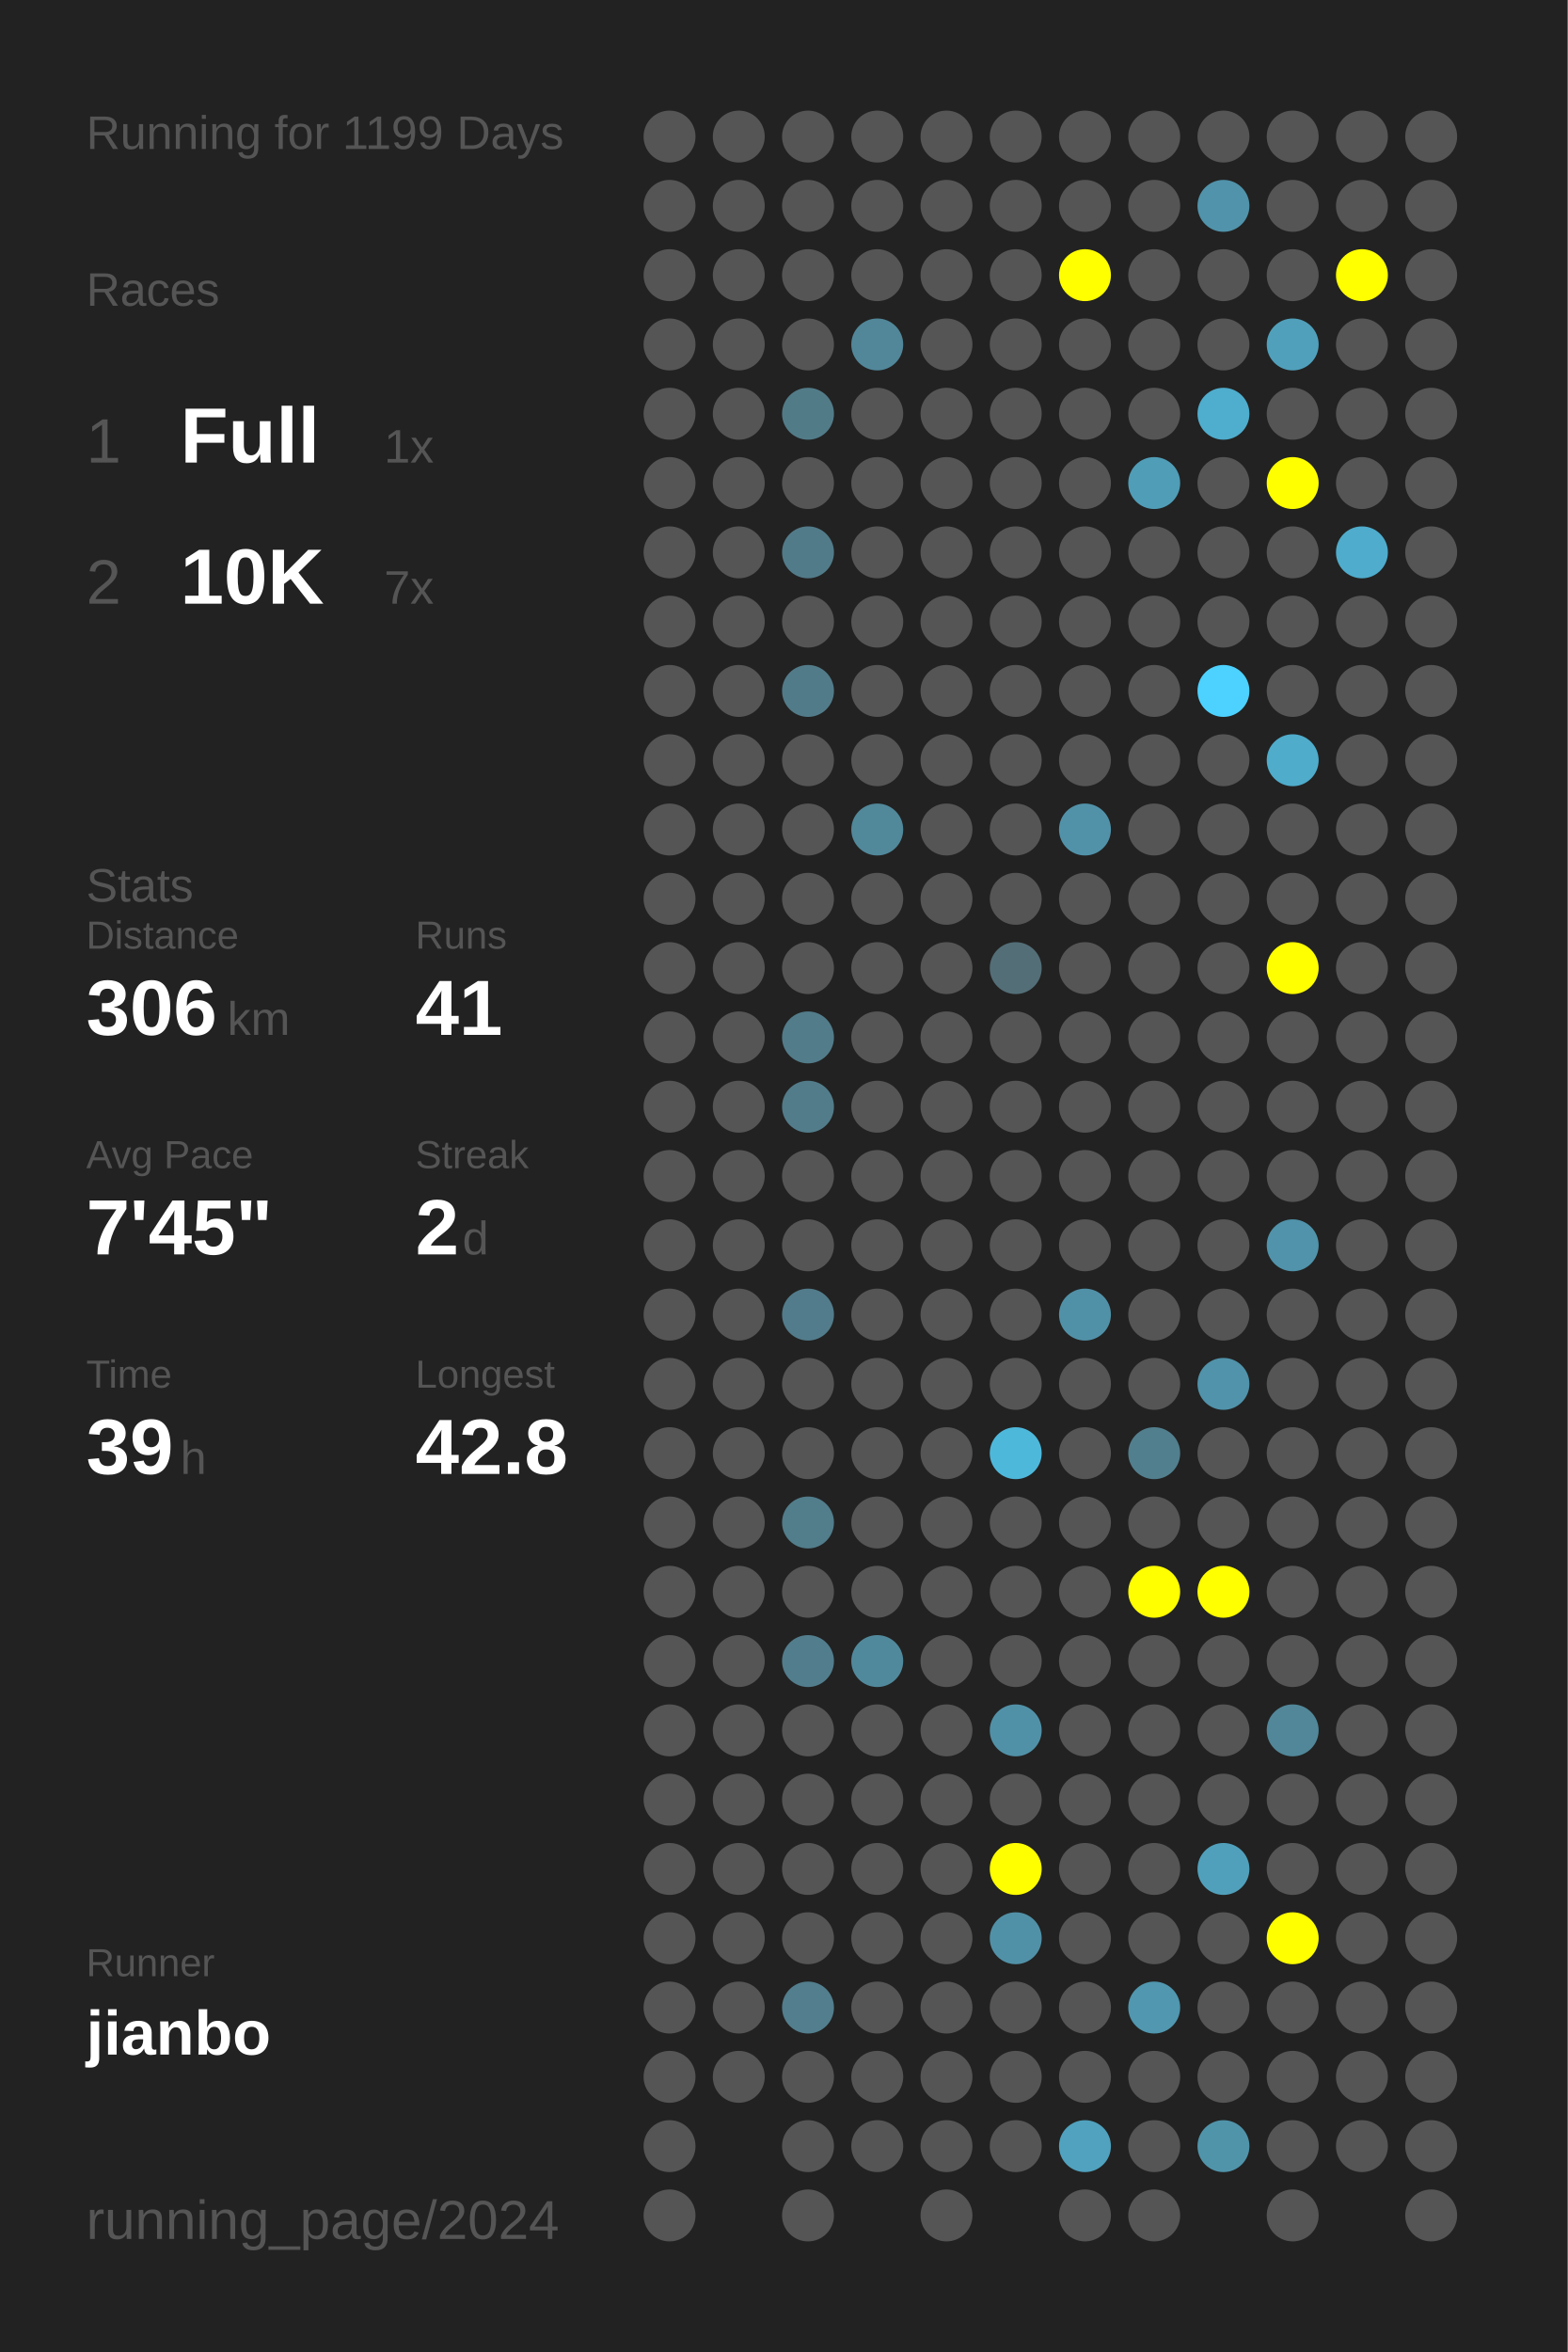
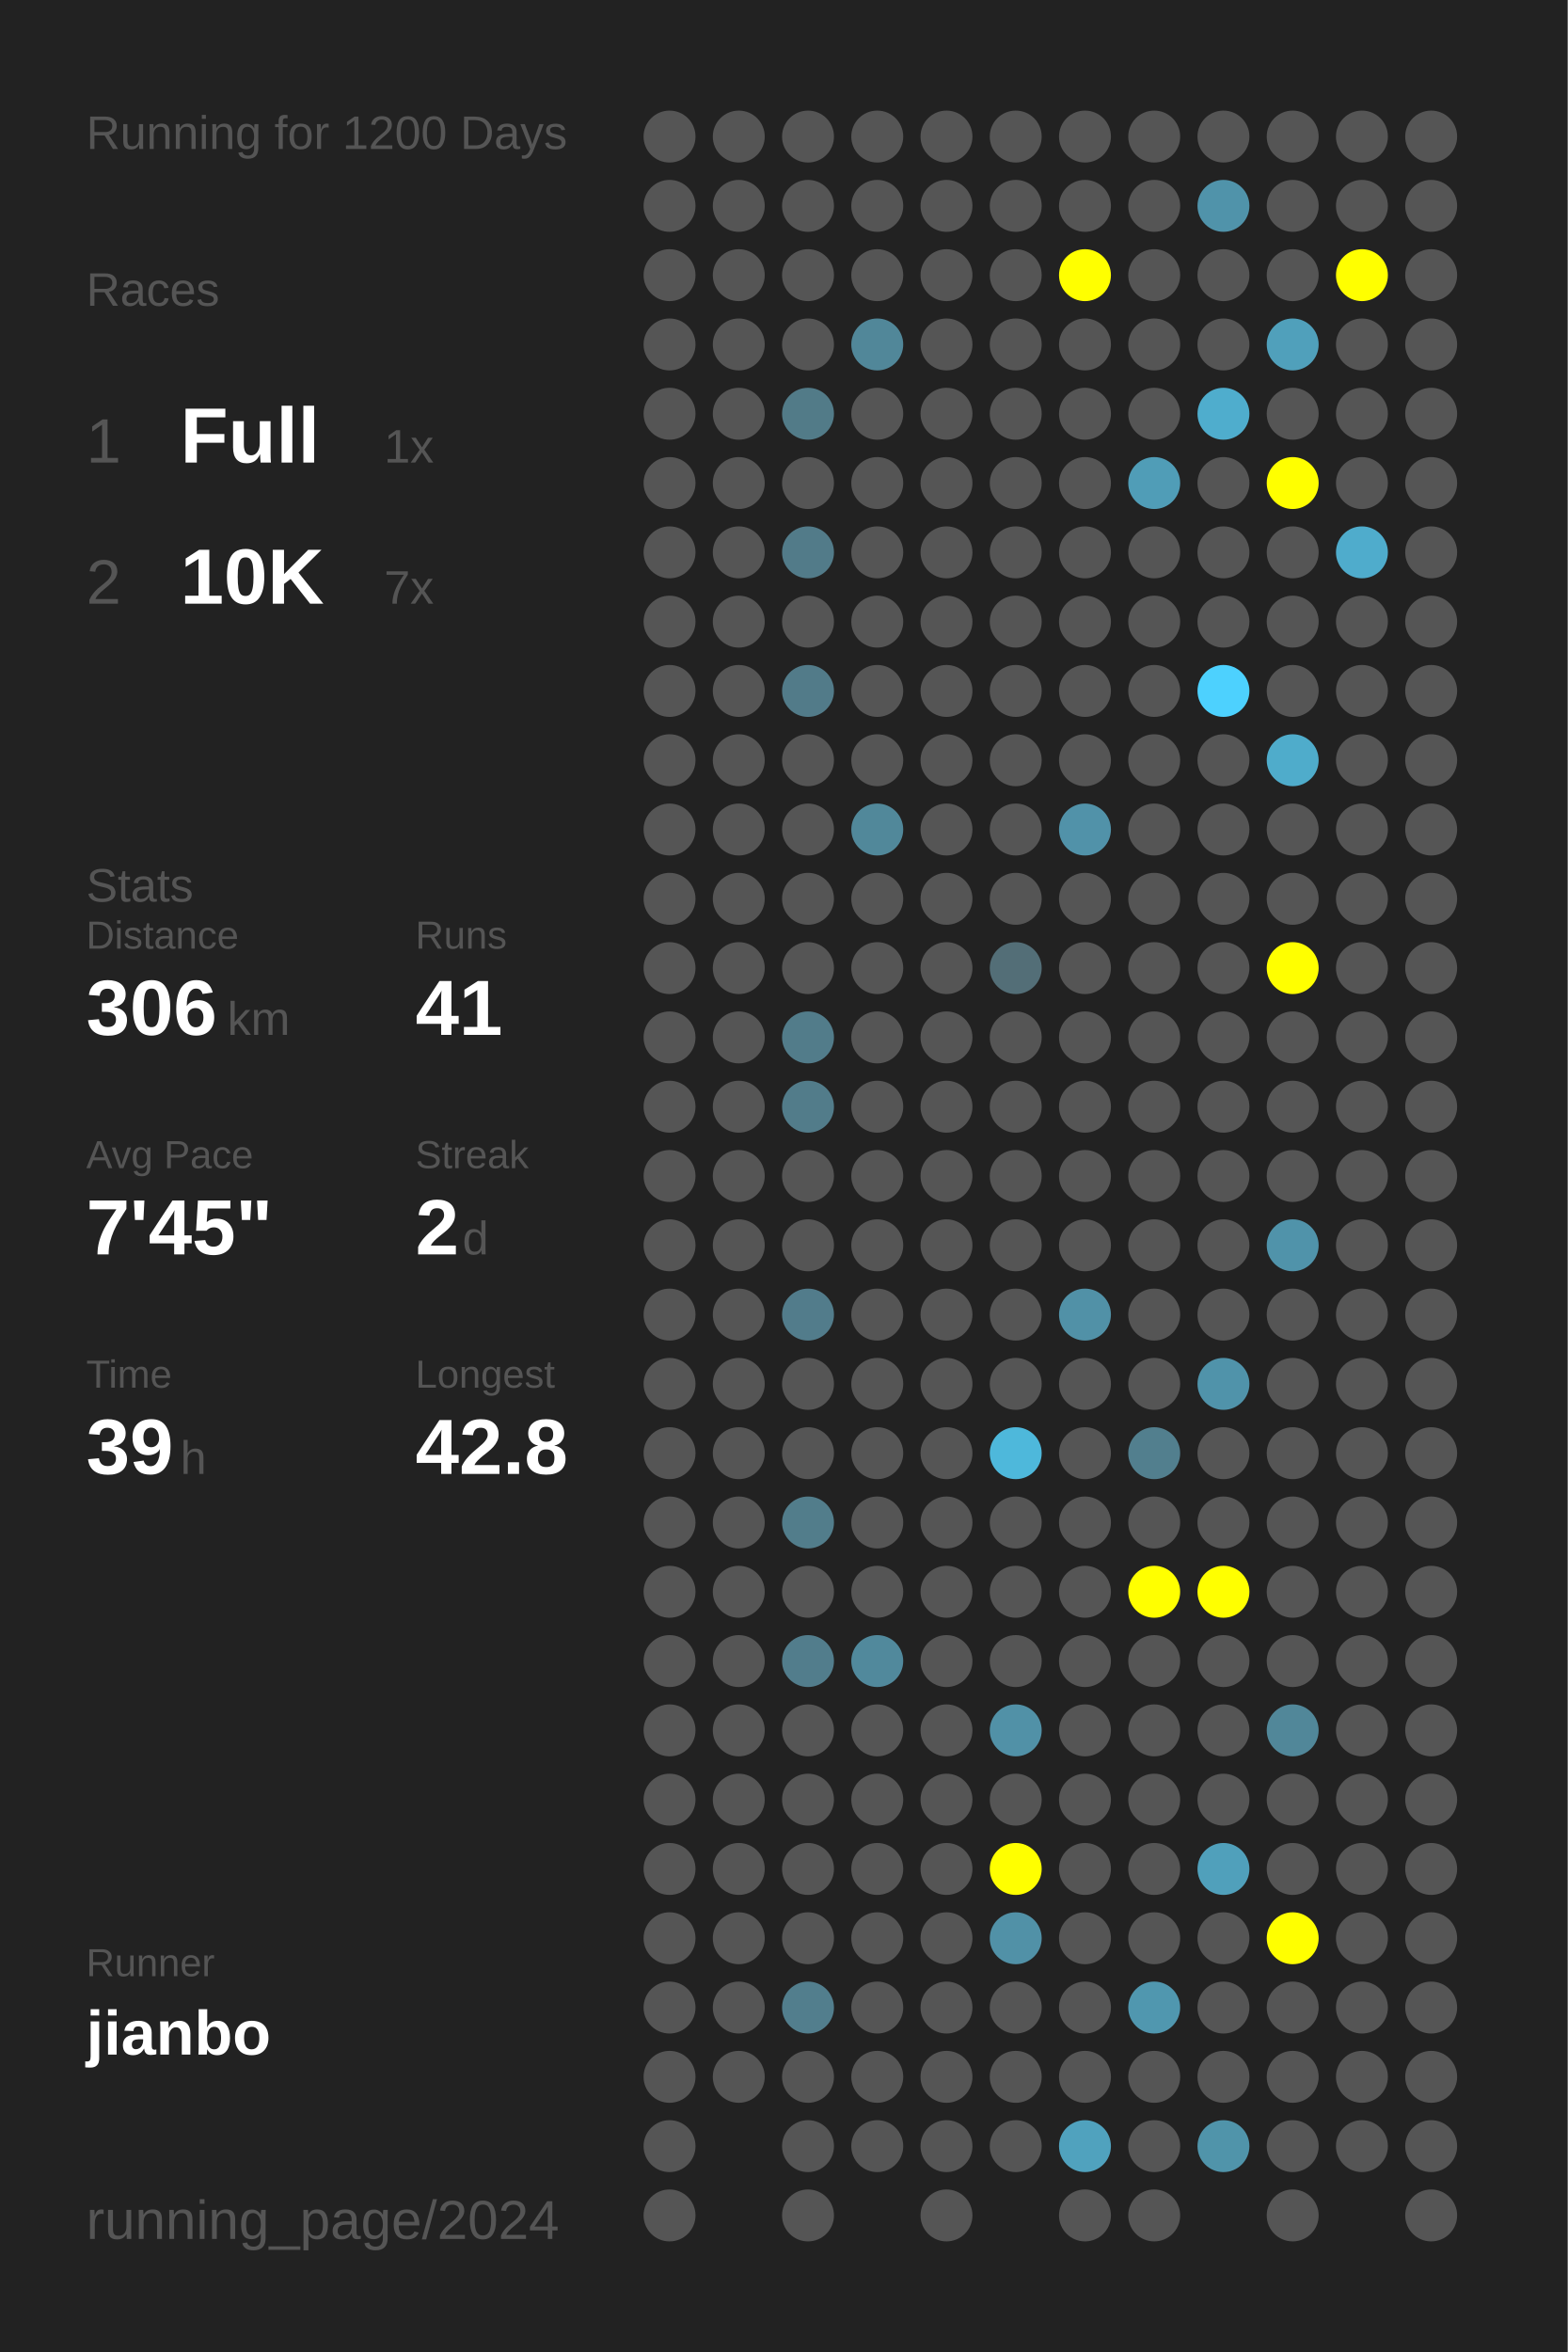
<svg xmlns="http://www.w3.org/2000/svg" baseProfile="full" height="300mm" version="1.1" viewBox="0,0,200,300" width="200mm">
  <defs />
  <rect fill="#222222" height="300" width="200" x="0" y="0" />
-   <text fill="#555555" style="font-size:6px; font-family:Arial;" x="11" y="19">Running for 1199 Days</text>
+   <text fill="#555555" style="font-size:6px; font-family:Arial;" x="11" y="19">Running for 1200 Days</text>
  <text fill="#555555" style="font-size:6px; font-family:Arial;" x="11" y="39">Races</text>
  <text fill="#555555" style="font-size:8px; font-family:Arial;" x="11" y="59">1</text>
  <text fill="#FFFFFF" style="font-size:10px; font-family:Arial; font-weight:bold;" x="23" y="59">Full</text>
  <text fill="#555555" style="font-size:6px; font-family:Arial;" x="49" y="59">1x</text>
  <text fill="#555555" style="font-size:8px; font-family:Arial;" x="11" y="77">2</text>
  <text fill="#FFFFFF" style="font-size:10px; font-family:Arial; font-weight:bold;" x="23" y="77">10K</text>
  <text fill="#555555" style="font-size:6px; font-family:Arial;" x="49" y="77">7x</text>
  <text fill="#555555" style="font-size:6px; font-family:Arial;" x="11" y="115">Stats</text>
  <text fill="#555555" style="font-size:5px; font-family:Arial;" x="11" y="121">Distance</text>
  <text fill="#FFFFFF" style="font-size:10px; font-family:Arial; font-weight:bold;" x="11" y="132">306</text>
  <text fill="#555555" style="font-size:6px; font-family:Arial;" x="29" y="132">km</text>
  <text fill="#555555" style="font-size:5px; font-family:Arial;" x="53" y="121">Runs</text>
  <text fill="#FFFFFF" style="font-size:10px; font-family:Arial; font-weight:bold;" x="53" y="132">41</text>
  <text fill="#555555" style="font-size:5px; font-family:Arial;" x="11" y="149">Avg Pace</text>
  <text fill="#FFFFFF" style="font-size:10px; font-family:Arial; font-weight:bold;" x="11" y="160">7'45"</text>
  <text fill="#555555" style="font-size:5px; font-family:Arial;" x="53" y="149">Streak</text>
  <text fill="#FFFFFF" style="font-size:10px; font-family:Arial; font-weight:bold;" x="53" y="160">2</text>
  <text fill="#555555" style="font-size:6px; font-family:Arial;" x="59" y="160">d</text>
  <text fill="#555555" style="font-size:5px; font-family:Arial;" x="11" y="177">Time</text>
  <text fill="#FFFFFF" style="font-size:10px; font-family:Arial; font-weight:bold;" x="11" y="188">39</text>
  <text fill="#555555" style="font-size:6px; font-family:Arial;" x="23" y="188">h</text>
  <text fill="#555555" style="font-size:5px; font-family:Arial;" x="53" y="177">Longest</text>
  <text fill="#FFFFFF" style="font-size:10px; font-family:Arial; font-weight:bold;" x="53" y="188">42.8</text>
  <text fill="#555555" style="font-size:5px; font-family:Arial;" x="11" y="252.065">Runner</text>
  <text fill="#FFFFFF" style="font-size:8px; font-family:Arial; font-weight:bold;" x="11" y="262.065">jianbo</text>
  <text fill="#555555" style="font-size:7px; font-family:Arial;" x="11" y="285.581">running_page/2024</text>
  <circle cx="85.417" cy="17.419" fill="#555555" r="3.312" />
  <circle cx="85.417" cy="26.258" fill="#555555" r="3.312" />
  <circle cx="85.417" cy="35.097" fill="#555555" r="3.312" />
  <circle cx="85.417" cy="43.935" fill="#555555" r="3.312" />
  <circle cx="85.417" cy="52.774" fill="#555555" r="3.312" />
  <circle cx="85.417" cy="61.613" fill="#555555" r="3.312" />
  <circle cx="85.417" cy="70.452" fill="#555555" r="3.312" />
  <circle cx="85.417" cy="79.29" fill="#555555" r="3.312" />
  <circle cx="85.417" cy="88.129" fill="#555555" r="3.312" />
  <circle cx="85.417" cy="96.968" fill="#555555" r="3.312" />
  <circle cx="85.417" cy="105.806" fill="#555555" r="3.312" />
  <circle cx="85.417" cy="114.645" fill="#555555" r="3.312" />
  <circle cx="85.417" cy="123.484" fill="#555555" r="3.312" />
  <circle cx="85.417" cy="132.323" fill="#555555" r="3.312" />
  <circle cx="85.417" cy="141.161" fill="#555555" r="3.312" />
  <circle cx="85.417" cy="150" fill="#555555" r="3.312" />
  <circle cx="85.417" cy="158.839" fill="#555555" r="3.312" />
  <circle cx="85.417" cy="167.677" fill="#555555" r="3.312" />
  <circle cx="85.417" cy="176.516" fill="#555555" r="3.312" />
  <circle cx="85.417" cy="185.355" fill="#555555" r="3.312" />
  <circle cx="85.417" cy="194.194" fill="#555555" r="3.312" />
  <circle cx="85.417" cy="203.032" fill="#555555" r="3.312" />
  <circle cx="85.417" cy="211.871" fill="#555555" r="3.312" />
  <circle cx="85.417" cy="220.71" fill="#555555" r="3.312" />
  <circle cx="85.417" cy="229.548" fill="#555555" r="3.312" />
  <circle cx="85.417" cy="238.387" fill="#555555" r="3.312" />
  <circle cx="85.417" cy="247.226" fill="#555555" r="3.312" />
  <circle cx="85.417" cy="256.065" fill="#555555" r="3.312" />
  <circle cx="85.417" cy="264.903" fill="#555555" r="3.312" />
  <circle cx="85.417" cy="273.742" fill="#555555" r="3.312" />
  <circle cx="85.417" cy="282.581" fill="#555555" r="3.312" />
  <circle cx="94.25" cy="17.419" fill="#555555" r="3.312" />
  <circle cx="94.25" cy="26.258" fill="#555555" r="3.312" />
  <circle cx="94.25" cy="35.097" fill="#555555" r="3.312" />
  <circle cx="94.25" cy="43.935" fill="#555555" r="3.312" />
  <circle cx="94.25" cy="52.774" fill="#555555" r="3.312" />
  <circle cx="94.25" cy="61.613" fill="#555555" r="3.312" />
  <circle cx="94.25" cy="70.452" fill="#555555" r="3.312" />
  <circle cx="94.25" cy="79.29" fill="#555555" r="3.312" />
  <circle cx="94.25" cy="88.129" fill="#555555" r="3.312" />
  <circle cx="94.25" cy="96.968" fill="#555555" r="3.312" />
  <circle cx="94.25" cy="105.806" fill="#555555" r="3.312" />
  <circle cx="94.25" cy="114.645" fill="#555555" r="3.312" />
  <circle cx="94.25" cy="123.484" fill="#555555" r="3.312" />
  <circle cx="94.25" cy="132.323" fill="#555555" r="3.312" />
  <circle cx="94.25" cy="141.161" fill="#555555" r="3.312" />
  <circle cx="94.25" cy="150" fill="#555555" r="3.312" />
  <circle cx="94.25" cy="158.839" fill="#555555" r="3.312" />
  <circle cx="94.25" cy="167.677" fill="#555555" r="3.312" />
  <circle cx="94.25" cy="176.516" fill="#555555" r="3.312" />
  <circle cx="94.25" cy="185.355" fill="#555555" r="3.312" />
  <circle cx="94.25" cy="194.194" fill="#555555" r="3.312" />
  <circle cx="94.25" cy="203.032" fill="#555555" r="3.312" />
  <circle cx="94.25" cy="211.871" fill="#555555" r="3.312" />
  <circle cx="94.25" cy="220.71" fill="#555555" r="3.312" />
  <circle cx="94.25" cy="229.548" fill="#555555" r="3.312" />
  <circle cx="94.25" cy="238.387" fill="#555555" r="3.312" />
  <circle cx="94.25" cy="247.226" fill="#555555" r="3.312" />
  <circle cx="94.25" cy="256.065" fill="#555555" r="3.312" />
  <circle cx="94.25" cy="264.903" fill="#555555" r="3.312" />
  <circle cx="103.083" cy="17.419" fill="#555555" r="3.312" />
  <circle cx="103.083" cy="26.258" fill="#555555" r="3.312" />
  <circle cx="103.083" cy="35.097" fill="#555555" r="3.312" />
  <circle cx="103.083" cy="43.935" fill="#555555" r="3.312" />
  <circle cx="103.083" cy="52.774" fill="#527b88" r="3.312" />
  <circle cx="103.083" cy="61.613" fill="#555555" r="3.312" />
  <circle cx="103.083" cy="70.452" fill="#527b89" r="3.312" />
  <circle cx="103.083" cy="79.29" fill="#555555" r="3.312" />
  <circle cx="103.083" cy="88.129" fill="#527b89" r="3.312" />
  <circle cx="103.083" cy="96.968" fill="#555555" r="3.312" />
  <circle cx="103.083" cy="105.806" fill="#555555" r="3.312" />
  <circle cx="103.083" cy="114.645" fill="#555555" r="3.312" />
  <circle cx="103.083" cy="123.484" fill="#555555" r="3.312" />
  <circle cx="103.083" cy="132.323" fill="#527c8a" r="3.312" />
  <circle cx="103.083" cy="141.161" fill="#527c8a" r="3.312" />
  <circle cx="103.083" cy="150" fill="#555555" r="3.312" />
  <circle cx="103.083" cy="158.839" fill="#555555" r="3.312" />
  <circle cx="103.083" cy="167.677" fill="#527c8b" r="3.312" />
  <circle cx="103.083" cy="176.516" fill="#555555" r="3.312" />
  <circle cx="103.083" cy="185.355" fill="#555555" r="3.312" />
  <circle cx="103.083" cy="194.194" fill="#527d8b" r="3.312" />
  <circle cx="103.083" cy="203.032" fill="#555555" r="3.312" />
  <circle cx="103.083" cy="211.871" fill="#527d8c" r="3.312" />
  <circle cx="103.083" cy="220.71" fill="#555555" r="3.312" />
  <circle cx="103.083" cy="229.548" fill="#555555" r="3.312" />
  <circle cx="103.083" cy="238.387" fill="#555555" r="3.312" />
  <circle cx="103.083" cy="247.226" fill="#555555" r="3.312" />
  <circle cx="103.083" cy="256.065" fill="#527e8d" r="3.312" />
  <circle cx="103.083" cy="264.903" fill="#555555" r="3.312" />
  <circle cx="103.083" cy="273.742" fill="#555555" r="3.312" />
  <circle cx="103.083" cy="282.581" fill="#555555" r="3.312" />
  <circle cx="111.917" cy="17.419" fill="#555555" r="3.312" />
  <circle cx="111.917" cy="26.258" fill="#555555" r="3.312" />
  <circle cx="111.917" cy="35.097" fill="#555555" r="3.312" />
  <circle cx="111.917" cy="43.935" fill="#518799" r="3.312" />
  <circle cx="111.917" cy="52.774" fill="#555555" r="3.312" />
  <circle cx="111.917" cy="61.613" fill="#555555" r="3.312" />
  <circle cx="111.917" cy="70.452" fill="#555555" r="3.312" />
  <circle cx="111.917" cy="79.29" fill="#555555" r="3.312" />
  <circle cx="111.917" cy="88.129" fill="#555555" r="3.312" />
  <circle cx="111.917" cy="96.968" fill="#555555" r="3.312" />
  <circle cx="111.917" cy="105.806" fill="#51889a" r="3.312" />
  <circle cx="111.917" cy="114.645" fill="#555555" r="3.312" />
  <circle cx="111.917" cy="123.484" fill="#555555" r="3.312" />
  <circle cx="111.917" cy="132.323" fill="#555555" r="3.312" />
  <circle cx="111.917" cy="141.161" fill="#555555" r="3.312" />
  <circle cx="111.917" cy="150" fill="#555555" r="3.312" />
  <circle cx="111.917" cy="158.839" fill="#555555" r="3.312" />
  <circle cx="111.917" cy="167.677" fill="#555555" r="3.312" />
  <circle cx="111.917" cy="176.516" fill="#555555" r="3.312" />
  <circle cx="111.917" cy="185.355" fill="#555555" r="3.312" />
  <circle cx="111.917" cy="194.194" fill="#555555" r="3.312" />
  <circle cx="111.917" cy="203.032" fill="#555555" r="3.312" />
  <circle cx="111.917" cy="211.871" fill="#51899c" r="3.312" />
  <circle cx="111.917" cy="220.71" fill="#555555" r="3.312" />
  <circle cx="111.917" cy="229.548" fill="#555555" r="3.312" />
  <circle cx="111.917" cy="238.387" fill="#555555" r="3.312" />
  <circle cx="111.917" cy="247.226" fill="#555555" r="3.312" />
  <circle cx="111.917" cy="256.065" fill="#555555" r="3.312" />
  <circle cx="111.917" cy="264.903" fill="#555555" r="3.312" />
  <circle cx="111.917" cy="273.742" fill="#555555" r="3.312" />
  <circle cx="120.75" cy="17.419" fill="#555555" r="3.312" />
  <circle cx="120.75" cy="26.258" fill="#555555" r="3.312" />
  <circle cx="120.75" cy="35.097" fill="#555555" r="3.312" />
  <circle cx="120.75" cy="43.935" fill="#555555" r="3.312" />
  <circle cx="120.75" cy="52.774" fill="#555555" r="3.312" />
  <circle cx="120.75" cy="61.613" fill="#555555" r="3.312" />
  <circle cx="120.75" cy="70.452" fill="#555555" r="3.312" />
  <circle cx="120.75" cy="79.29" fill="#555555" r="3.312" />
  <circle cx="120.75" cy="88.129" fill="#555555" r="3.312" />
  <circle cx="120.75" cy="96.968" fill="#555555" r="3.312" />
  <circle cx="120.75" cy="105.806" fill="#555555" r="3.312" />
  <circle cx="120.75" cy="114.645" fill="#555555" r="3.312" />
  <circle cx="120.75" cy="123.484" fill="#555555" r="3.312" />
  <circle cx="120.75" cy="132.323" fill="#555555" r="3.312" />
  <circle cx="120.75" cy="141.161" fill="#555555" r="3.312" />
  <circle cx="120.75" cy="150" fill="#555555" r="3.312" />
  <circle cx="120.75" cy="158.839" fill="#555555" r="3.312" />
  <circle cx="120.75" cy="167.677" fill="#555555" r="3.312" />
  <circle cx="120.75" cy="176.516" fill="#555555" r="3.312" />
  <circle cx="120.75" cy="185.355" fill="#555555" r="3.312" />
  <circle cx="120.75" cy="194.194" fill="#555555" r="3.312" />
  <circle cx="120.75" cy="203.032" fill="#555555" r="3.312" />
  <circle cx="120.75" cy="211.871" fill="#555555" r="3.312" />
  <circle cx="120.75" cy="220.71" fill="#555555" r="3.312" />
  <circle cx="120.75" cy="229.548" fill="#555555" r="3.312" />
  <circle cx="120.75" cy="238.387" fill="#555555" r="3.312" />
  <circle cx="120.75" cy="247.226" fill="#555555" r="3.312" />
  <circle cx="120.75" cy="256.065" fill="#555555" r="3.312" />
  <circle cx="120.75" cy="264.903" fill="#555555" r="3.312" />
  <circle cx="120.75" cy="273.742" fill="#555555" r="3.312" />
  <circle cx="120.75" cy="282.581" fill="#555555" r="3.312" />
  <circle cx="129.583" cy="17.419" fill="#555555" r="3.312" />
  <circle cx="129.583" cy="26.258" fill="#555555" r="3.312" />
  <circle cx="129.583" cy="35.097" fill="#555555" r="3.312" />
  <circle cx="129.583" cy="43.935" fill="#555555" r="3.312" />
  <circle cx="129.583" cy="52.774" fill="#555555" r="3.312" />
  <circle cx="129.583" cy="61.613" fill="#555555" r="3.312" />
  <circle cx="129.583" cy="70.452" fill="#555555" r="3.312" />
  <circle cx="129.583" cy="79.29" fill="#555555" r="3.312" />
  <circle cx="129.583" cy="88.129" fill="#555555" r="3.312" />
  <circle cx="129.583" cy="96.968" fill="#555555" r="3.312" />
  <circle cx="129.583" cy="105.806" fill="#555555" r="3.312" />
  <circle cx="129.583" cy="114.645" fill="#555555" r="3.312" />
  <circle cx="129.583" cy="123.484" fill="#536e77" r="3.312" />
  <circle cx="129.583" cy="132.323" fill="#555555" r="3.312" />
  <circle cx="129.583" cy="141.161" fill="#555555" r="3.312" />
  <circle cx="129.583" cy="150" fill="#555555" r="3.312" />
  <circle cx="129.583" cy="158.839" fill="#555555" r="3.312" />
  <circle cx="129.583" cy="167.677" fill="#555555" r="3.312" />
  <circle cx="129.583" cy="176.516" fill="#555555" r="3.312" />
  <circle cx="129.583" cy="185.355" fill="#4eb8db" r="3.312" />
  <circle cx="129.583" cy="194.194" fill="#555555" r="3.312" />
  <circle cx="129.583" cy="203.032" fill="#555555" r="3.312" />
  <circle cx="129.583" cy="211.871" fill="#555555" r="3.312" />
  <circle cx="129.583" cy="220.71" fill="#5191a7" r="3.312" />
  <circle cx="129.583" cy="229.548" fill="#555555" r="3.312" />
  <circle cx="129.583" cy="238.387" fill="#FFFF00" r="3.312" />
  <circle cx="129.583" cy="247.226" fill="#5191a7" r="3.312" />
  <circle cx="129.583" cy="256.065" fill="#555555" r="3.312" />
  <circle cx="129.583" cy="264.903" fill="#555555" r="3.312" />
  <circle cx="129.583" cy="273.742" fill="#555555" r="3.312" />
  <circle cx="138.417" cy="17.419" fill="#555555" r="3.312" />
  <circle cx="138.417" cy="26.258" fill="#555555" r="3.312" />
  <circle cx="138.417" cy="35.097" fill="#FFFF00" r="3.312" />
  <circle cx="138.417" cy="43.935" fill="#555555" r="3.312" />
  <circle cx="138.417" cy="52.774" fill="#555555" r="3.312" />
  <circle cx="138.417" cy="61.613" fill="#555555" r="3.312" />
  <circle cx="138.417" cy="70.452" fill="#555555" r="3.312" />
  <circle cx="138.417" cy="79.29" fill="#555555" r="3.312" />
  <circle cx="138.417" cy="88.129" fill="#555555" r="3.312" />
  <circle cx="138.417" cy="96.968" fill="#555555" r="3.312" />
  <circle cx="138.417" cy="105.806" fill="#5192a9" r="3.312" />
  <circle cx="138.417" cy="114.645" fill="#555555" r="3.312" />
  <circle cx="138.417" cy="123.484" fill="#555555" r="3.312" />
  <circle cx="138.417" cy="132.323" fill="#555555" r="3.312" />
  <circle cx="138.417" cy="141.161" fill="#555555" r="3.312" />
  <circle cx="138.417" cy="150" fill="#555555" r="3.312" />
  <circle cx="138.417" cy="158.839" fill="#555555" r="3.312" />
  <circle cx="138.417" cy="167.677" fill="#5191a7" r="3.312" />
  <circle cx="138.417" cy="176.516" fill="#555555" r="3.312" />
  <circle cx="138.417" cy="185.355" fill="#555555" r="3.312" />
  <circle cx="138.417" cy="194.194" fill="#555555" r="3.312" />
  <circle cx="138.417" cy="203.032" fill="#555555" r="3.312" />
  <circle cx="138.417" cy="211.871" fill="#555555" r="3.312" />
  <circle cx="138.417" cy="220.71" fill="#555555" r="3.312" />
  <circle cx="138.417" cy="229.548" fill="#555555" r="3.312" />
  <circle cx="138.417" cy="238.387" fill="#555555" r="3.312" />
  <circle cx="138.417" cy="247.226" fill="#555555" r="3.312" />
  <circle cx="138.417" cy="256.065" fill="#555555" r="3.312" />
  <circle cx="138.417" cy="264.903" fill="#555555" r="3.312" />
  <circle cx="138.417" cy="273.742" fill="#50a2be" r="3.312" />
  <circle cx="138.417" cy="282.581" fill="#555555" r="3.312" />
  <circle cx="147.25" cy="17.419" fill="#555555" r="3.312" />
  <circle cx="147.25" cy="26.258" fill="#555555" r="3.312" />
  <circle cx="147.25" cy="35.097" fill="#555555" r="3.312" />
  <circle cx="147.25" cy="43.935" fill="#555555" r="3.312" />
  <circle cx="147.25" cy="52.774" fill="#555555" r="3.312" />
  <circle cx="147.25" cy="61.613" fill="#509db7" r="3.312" />
  <circle cx="147.25" cy="70.452" fill="#555555" r="3.312" />
  <circle cx="147.25" cy="79.29" fill="#555555" r="3.312" />
  <circle cx="147.25" cy="88.129" fill="#555555" r="3.312" />
  <circle cx="147.25" cy="96.968" fill="#555555" r="3.312" />
  <circle cx="147.25" cy="105.806" fill="#555555" r="3.312" />
  <circle cx="147.25" cy="114.645" fill="#555555" r="3.312" />
  <circle cx="147.25" cy="123.484" fill="#555555" r="3.312" />
  <circle cx="147.25" cy="132.323" fill="#555555" r="3.312" />
  <circle cx="147.25" cy="141.161" fill="#555555" r="3.312" />
  <circle cx="147.25" cy="150" fill="#555555" r="3.312" />
  <circle cx="147.25" cy="158.839" fill="#555555" r="3.312" />
  <circle cx="147.25" cy="167.677" fill="#555555" r="3.312" />
  <circle cx="147.25" cy="176.516" fill="#555555" r="3.312" />
  <circle cx="147.25" cy="185.355" fill="#527f8e" r="3.312" />
  <circle cx="147.25" cy="194.194" fill="#555555" r="3.312" />
  <circle cx="147.25" cy="203.032" fill="#FFFF00" r="3.312" />
  <circle cx="147.25" cy="211.871" fill="#555555" r="3.312" />
  <circle cx="147.25" cy="220.71" fill="#555555" r="3.312" />
  <circle cx="147.25" cy="229.548" fill="#555555" r="3.312" />
  <circle cx="147.25" cy="238.387" fill="#555555" r="3.312" />
  <circle cx="147.25" cy="247.226" fill="#555555" r="3.312" />
  <circle cx="147.25" cy="256.065" fill="#5097af" r="3.312" />
  <circle cx="147.25" cy="264.903" fill="#555555" r="3.312" />
  <circle cx="147.25" cy="273.742" fill="#555555" r="3.312" />
  <circle cx="147.25" cy="282.581" fill="#555555" r="3.312" />
  <circle cx="156.083" cy="17.419" fill="#555555" r="3.312" />
  <circle cx="156.083" cy="26.258" fill="#5093aa" r="3.312" />
  <circle cx="156.083" cy="35.097" fill="#555555" r="3.312" />
  <circle cx="156.083" cy="43.935" fill="#555555" r="3.312" />
  <circle cx="156.083" cy="52.774" fill="#4fadcd" r="3.312" />
  <circle cx="156.083" cy="61.613" fill="#555555" r="3.312" />
  <circle cx="156.083" cy="70.452" fill="#555555" r="3.312" />
  <circle cx="156.083" cy="79.29" fill="#555555" r="3.312" />
  <circle cx="156.083" cy="88.129" fill="#4dd1fe" r="3.312" />
  <circle cx="156.083" cy="96.968" fill="#555555" r="3.312" />
  <circle cx="156.083" cy="105.806" fill="#555555" r="3.312" />
  <circle cx="156.083" cy="114.645" fill="#555555" r="3.312" />
  <circle cx="156.083" cy="123.484" fill="#555555" r="3.312" />
  <circle cx="156.083" cy="132.323" fill="#555555" r="3.312" />
  <circle cx="156.083" cy="141.161" fill="#555555" r="3.312" />
  <circle cx="156.083" cy="150" fill="#555555" r="3.312" />
  <circle cx="156.083" cy="158.839" fill="#555555" r="3.312" />
  <circle cx="156.083" cy="167.677" fill="#555555" r="3.312" />
  <circle cx="156.083" cy="176.516" fill="#5093aa" r="3.312" />
  <circle cx="156.083" cy="185.355" fill="#555555" r="3.312" />
  <circle cx="156.083" cy="194.194" fill="#555555" r="3.312" />
  <circle cx="156.083" cy="203.032" fill="#FFFF00" r="3.312" />
  <circle cx="156.083" cy="211.871" fill="#555555" r="3.312" />
  <circle cx="156.083" cy="220.71" fill="#555555" r="3.312" />
  <circle cx="156.083" cy="229.548" fill="#555555" r="3.312" />
  <circle cx="156.083" cy="238.387" fill="#50a0bb" r="3.312" />
  <circle cx="156.083" cy="247.226" fill="#555555" r="3.312" />
  <circle cx="156.083" cy="256.065" fill="#555555" r="3.312" />
  <circle cx="156.083" cy="264.903" fill="#555555" r="3.312" />
  <circle cx="156.083" cy="273.742" fill="#5094aa" r="3.312" />
  <circle cx="164.917" cy="17.419" fill="#555555" r="3.312" />
  <circle cx="164.917" cy="26.258" fill="#555555" r="3.312" />
  <circle cx="164.917" cy="35.097" fill="#555555" r="3.312" />
  <circle cx="164.917" cy="43.935" fill="#50a0bb" r="3.312" />
  <circle cx="164.917" cy="52.774" fill="#555555" r="3.312" />
  <circle cx="164.917" cy="61.613" fill="#FFFF00" r="3.312" />
  <circle cx="164.917" cy="70.452" fill="#555555" r="3.312" />
  <circle cx="164.917" cy="79.29" fill="#555555" r="3.312" />
  <circle cx="164.917" cy="88.129" fill="#555555" r="3.312" />
  <circle cx="164.917" cy="96.968" fill="#4faccb" r="3.312" />
  <circle cx="164.917" cy="105.806" fill="#555555" r="3.312" />
  <circle cx="164.917" cy="114.645" fill="#555555" r="3.312" />
  <circle cx="164.917" cy="123.484" fill="#FFFF00" r="3.312" />
  <circle cx="164.917" cy="132.323" fill="#555555" r="3.312" />
  <circle cx="164.917" cy="141.161" fill="#555555" r="3.312" />
  <circle cx="164.917" cy="150" fill="#555555" r="3.312" />
  <circle cx="164.917" cy="158.839" fill="#5093aa" r="3.312" />
  <circle cx="164.917" cy="167.677" fill="#555555" r="3.312" />
  <circle cx="164.917" cy="176.516" fill="#555555" r="3.312" />
  <circle cx="164.917" cy="185.355" fill="#555555" r="3.312" />
  <circle cx="164.917" cy="194.194" fill="#555555" r="3.312" />
  <circle cx="164.917" cy="203.032" fill="#555555" r="3.312" />
  <circle cx="164.917" cy="211.871" fill="#555555" r="3.312" />
  <circle cx="164.917" cy="220.71" fill="#518799" r="3.312" />
  <circle cx="164.917" cy="229.548" fill="#555555" r="3.312" />
  <circle cx="164.917" cy="238.387" fill="#555555" r="3.312" />
  <circle cx="164.917" cy="247.226" fill="#FFFF00" r="3.312" />
  <circle cx="164.917" cy="256.065" fill="#555555" r="3.312" />
  <circle cx="164.917" cy="264.903" fill="#555555" r="3.312" />
  <circle cx="164.917" cy="273.742" fill="#555555" r="3.312" />
  <circle cx="164.917" cy="282.581" fill="#555555" r="3.312" />
  <circle cx="173.75" cy="17.419" fill="#555555" r="3.312" />
  <circle cx="173.75" cy="26.258" fill="#555555" r="3.312" />
  <circle cx="173.75" cy="35.097" fill="#FFFF00" r="3.312" />
  <circle cx="173.75" cy="43.935" fill="#555555" r="3.312" />
  <circle cx="173.75" cy="52.774" fill="#555555" r="3.312" />
  <circle cx="173.75" cy="61.613" fill="#555555" r="3.312" />
  <circle cx="173.75" cy="70.452" fill="#4faccc" r="3.312" />
  <circle cx="173.75" cy="79.29" fill="#555555" r="3.312" />
  <circle cx="173.75" cy="88.129" fill="#555555" r="3.312" />
  <circle cx="173.75" cy="96.968" fill="#555555" r="3.312" />
  <circle cx="173.75" cy="105.806" fill="#555555" r="3.312" />
  <circle cx="173.75" cy="114.645" fill="#555555" r="3.312" />
  <circle cx="173.75" cy="123.484" fill="#555555" r="3.312" />
  <circle cx="173.75" cy="132.323" fill="#555555" r="3.312" />
  <circle cx="173.75" cy="141.161" fill="#555555" r="3.312" />
  <circle cx="173.75" cy="150" fill="#555555" r="3.312" />
  <circle cx="173.75" cy="158.839" fill="#555555" r="3.312" />
  <circle cx="173.75" cy="167.677" fill="#555555" r="3.312" />
  <circle cx="173.75" cy="176.516" fill="#555555" r="3.312" />
  <circle cx="173.75" cy="185.355" fill="#555555" r="3.312" />
  <circle cx="173.75" cy="194.194" fill="#555555" r="3.312" />
  <circle cx="173.75" cy="203.032" fill="#555555" r="3.312" />
  <circle cx="173.75" cy="211.871" fill="#555555" r="3.312" />
  <circle cx="173.75" cy="220.71" fill="#555555" r="3.312" />
  <circle cx="173.75" cy="229.548" fill="#555555" r="3.312" />
  <circle cx="173.75" cy="238.387" fill="#555555" r="3.312" />
  <circle cx="173.75" cy="247.226" fill="#555555" r="3.312" />
  <circle cx="173.75" cy="256.065" fill="#555555" r="3.312" />
  <circle cx="173.75" cy="264.903" fill="#555555" r="3.312" />
  <circle cx="173.75" cy="273.742" fill="#555555" r="3.312" />
  <circle cx="182.583" cy="17.419" fill="#555555" r="3.312" />
  <circle cx="182.583" cy="26.258" fill="#555555" r="3.312" />
  <circle cx="182.583" cy="35.097" fill="#555555" r="3.312" />
  <circle cx="182.583" cy="43.935" fill="#555555" r="3.312" />
  <circle cx="182.583" cy="52.774" fill="#555555" r="3.312" />
  <circle cx="182.583" cy="61.613" fill="#555555" r="3.312" />
  <circle cx="182.583" cy="70.452" fill="#555555" r="3.312" />
  <circle cx="182.583" cy="79.29" fill="#555555" r="3.312" />
  <circle cx="182.583" cy="88.129" fill="#555555" r="3.312" />
  <circle cx="182.583" cy="96.968" fill="#555555" r="3.312" />
  <circle cx="182.583" cy="105.806" fill="#555555" r="3.312" />
  <circle cx="182.583" cy="114.645" fill="#555555" r="3.312" />
  <circle cx="182.583" cy="123.484" fill="#555555" r="3.312" />
  <circle cx="182.583" cy="132.323" fill="#555555" r="3.312" />
  <circle cx="182.583" cy="141.161" fill="#555555" r="3.312" />
  <circle cx="182.583" cy="150" fill="#555555" r="3.312" />
  <circle cx="182.583" cy="158.839" fill="#555555" r="3.312" />
  <circle cx="182.583" cy="167.677" fill="#555555" r="3.312" />
  <circle cx="182.583" cy="176.516" fill="#555555" r="3.312" />
  <circle cx="182.583" cy="185.355" fill="#555555" r="3.312" />
  <circle cx="182.583" cy="194.194" fill="#555555" r="3.312" />
  <circle cx="182.583" cy="203.032" fill="#555555" r="3.312" />
  <circle cx="182.583" cy="211.871" fill="#555555" r="3.312" />
  <circle cx="182.583" cy="220.71" fill="#555555" r="3.312" />
  <circle cx="182.583" cy="229.548" fill="#555555" r="3.312" />
  <circle cx="182.583" cy="238.387" fill="#555555" r="3.312" />
  <circle cx="182.583" cy="247.226" fill="#555555" r="3.312" />
  <circle cx="182.583" cy="256.065" fill="#555555" r="3.312" />
  <circle cx="182.583" cy="264.903" fill="#555555" r="3.312" />
  <circle cx="182.583" cy="273.742" fill="#555555" r="3.312" />
  <circle cx="182.583" cy="282.581" fill="#555555" r="3.312" />
</svg>
